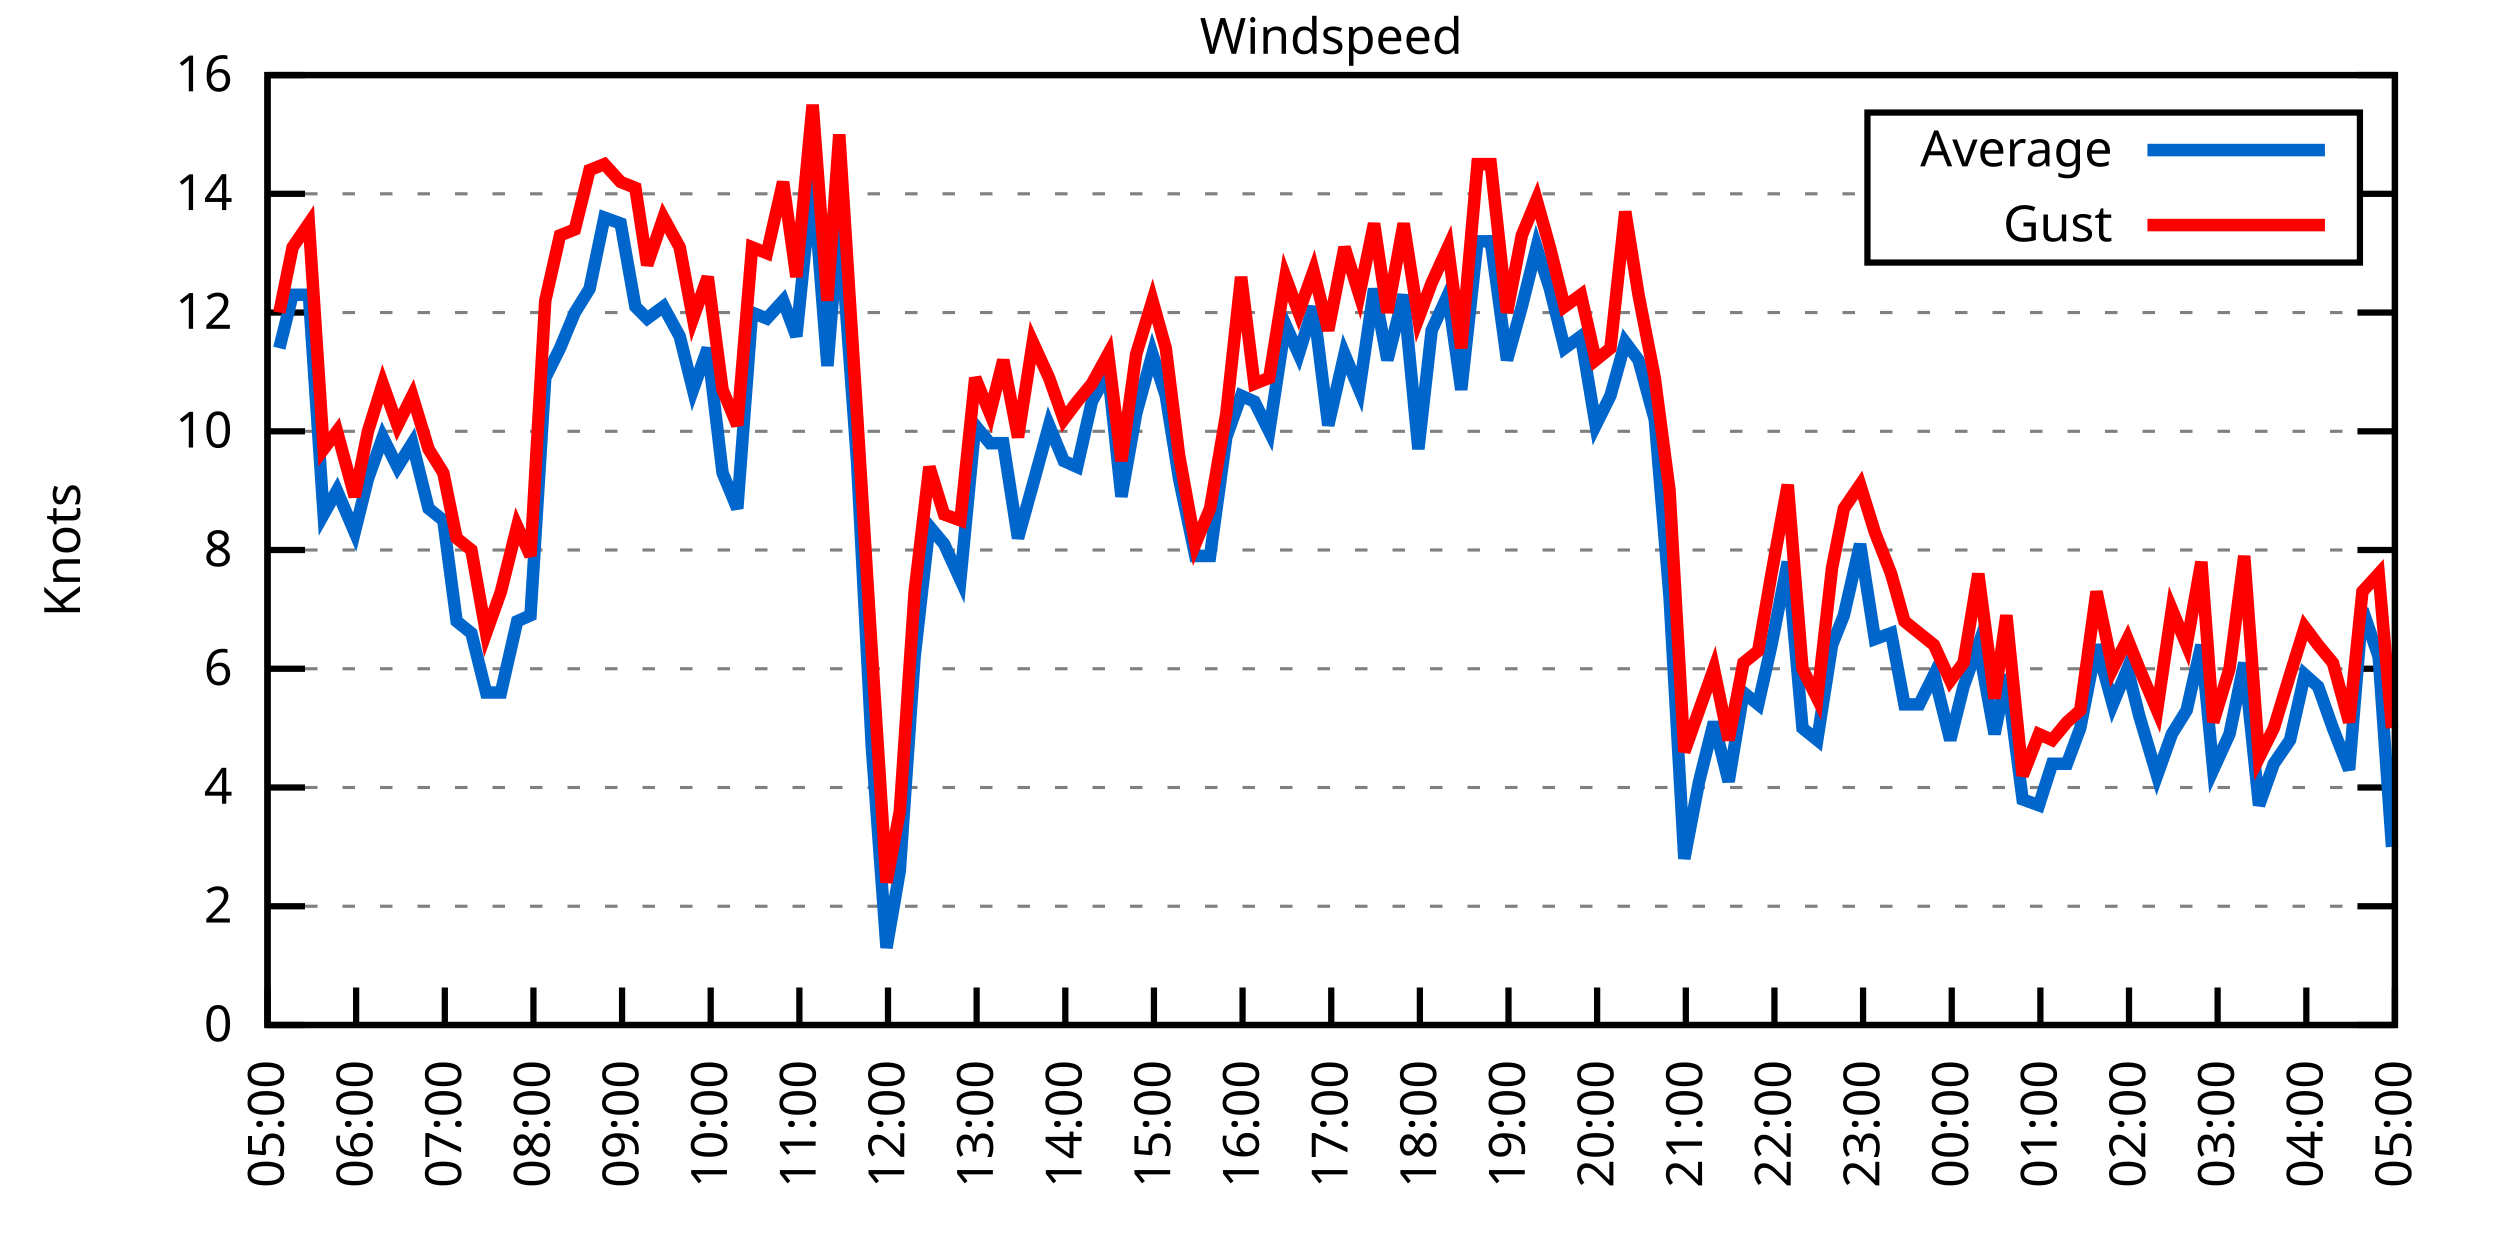
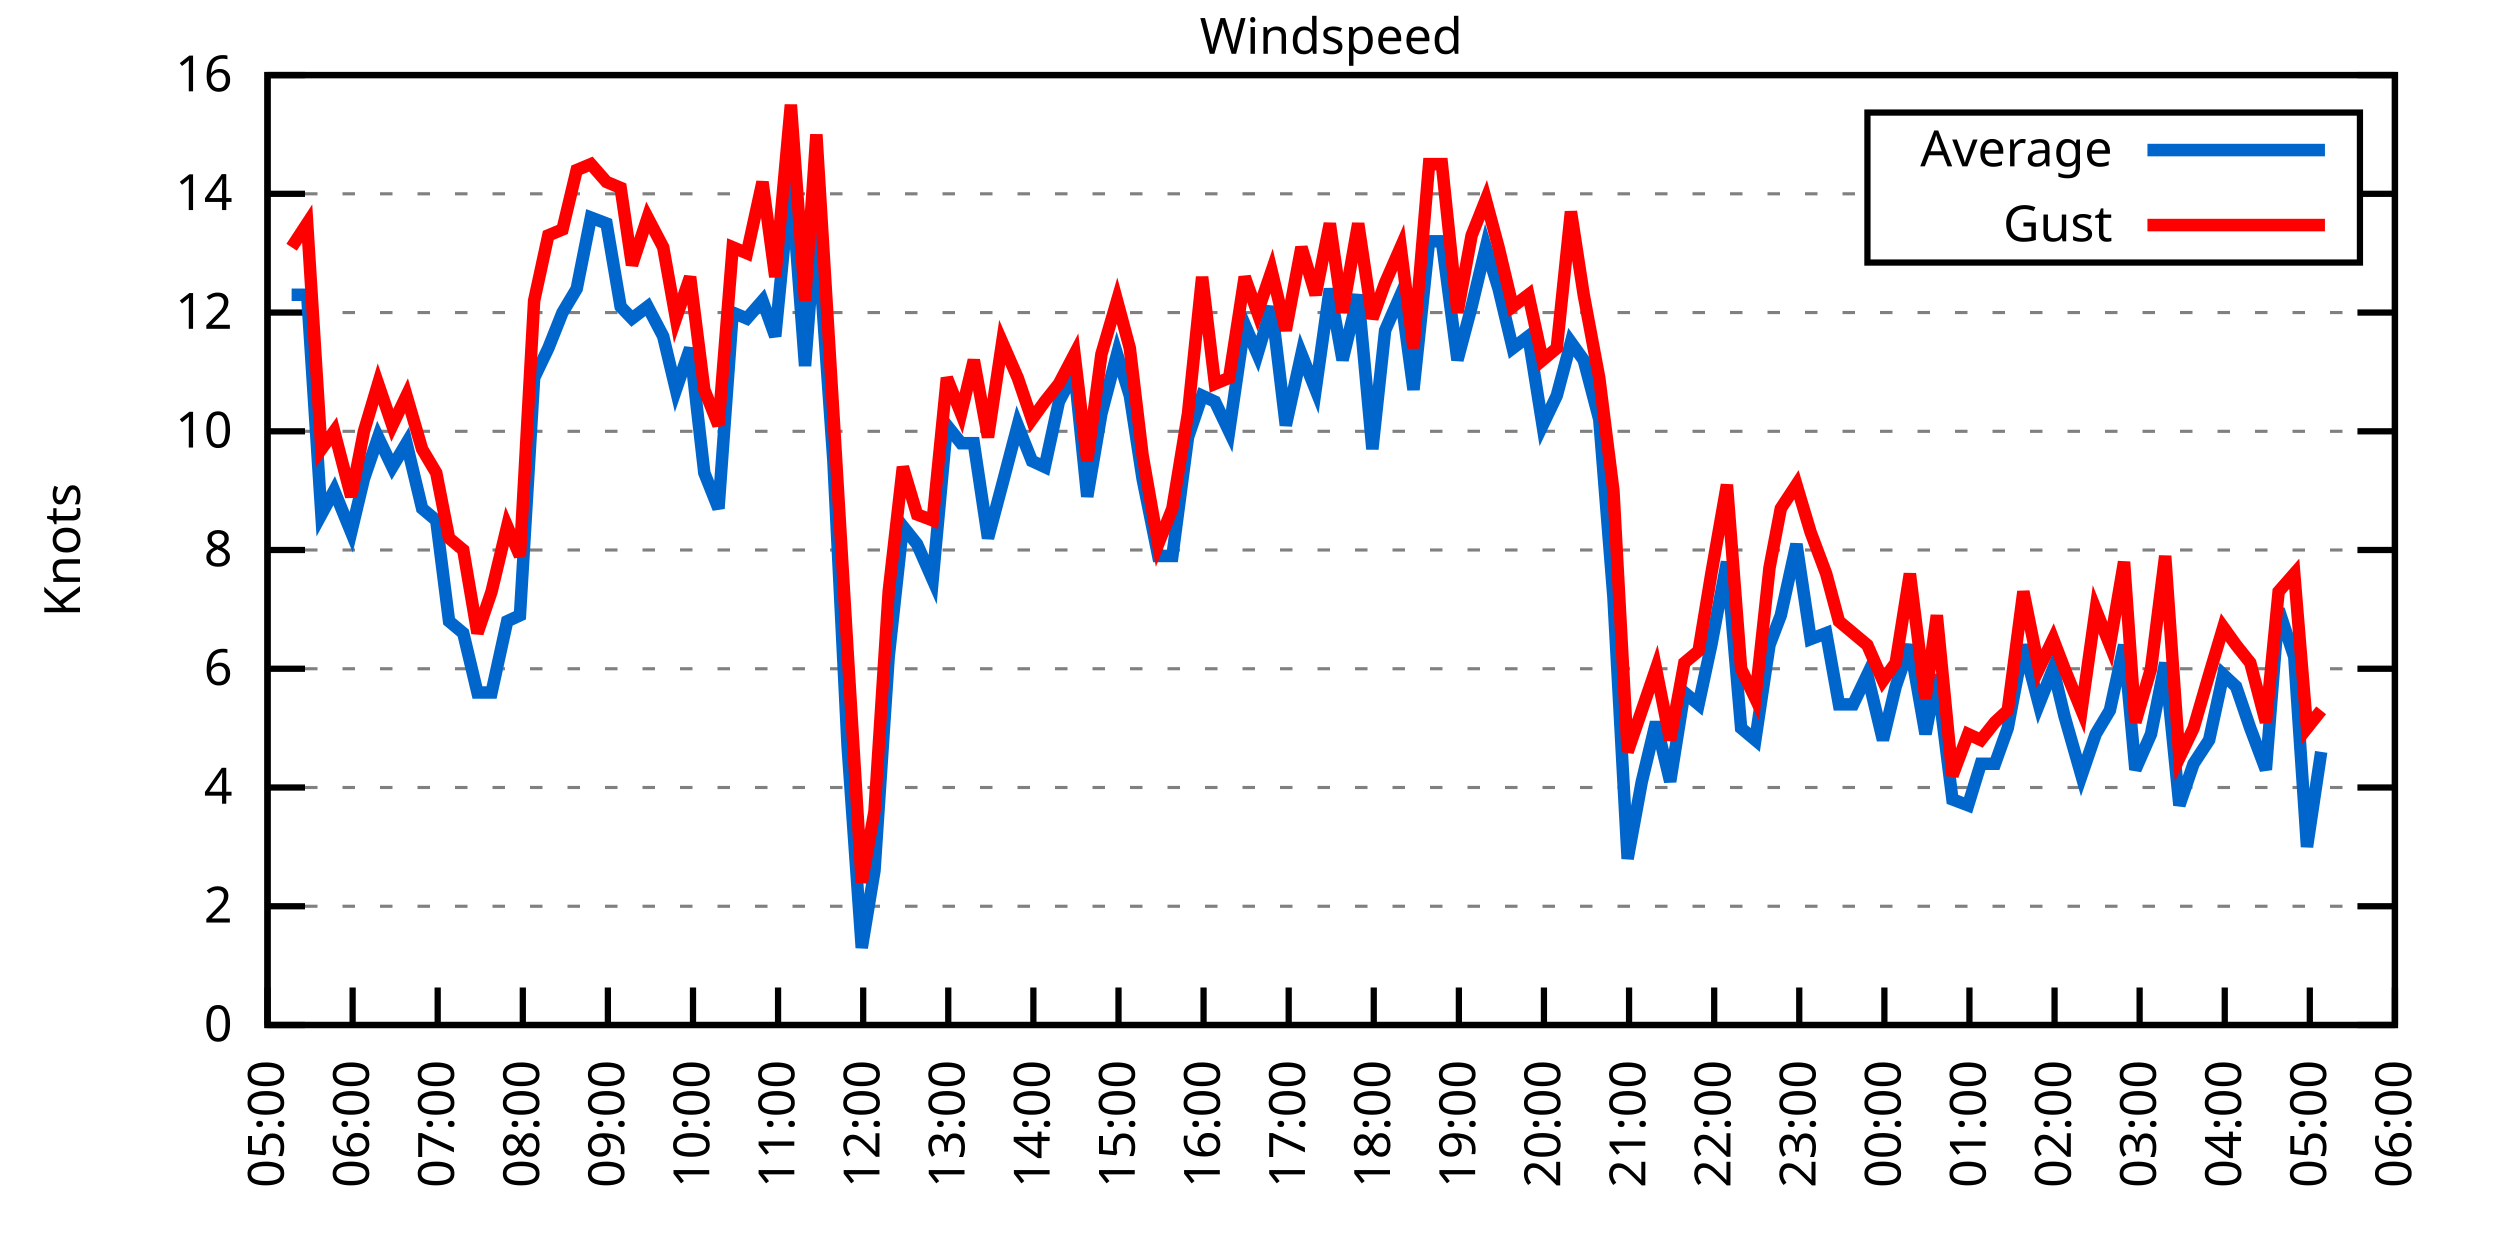
<svg xmlns="http://www.w3.org/2000/svg" xmlns:xlink="http://www.w3.org/1999/xlink" width="400" height="200" viewBox="0 0 400 200">
  <g id="gnuplot_canvas">
    <rect x="0" y="0" width="400" height="200" fill="none" />
    <defs>
      <circle id="gpDot" r="0.5" stroke-width="0.5" stroke="currentColor" />
      <path id="gpPt0" stroke-width="0.333" stroke="currentColor" d="M-1,0 h2 M0,-1 v2" />
      <path id="gpPt1" stroke-width="0.333" stroke="currentColor" d="M-1,-1 L1,1 M1,-1 L-1,1" />
      <path id="gpPt2" stroke-width="0.333" stroke="currentColor" d="M-1,0 L1,0 M0,-1 L0,1 M-1,-1 L1,1 M-1,1 L1,-1" />
      <rect id="gpPt3" stroke-width="0.333" stroke="currentColor" x="-1" y="-1" width="2" height="2" />
      <rect id="gpPt4" stroke-width="0.333" stroke="currentColor" fill="currentColor" x="-1" y="-1" width="2" height="2" />
      <circle id="gpPt5" stroke-width="0.333" stroke="currentColor" cx="0" cy="0" r="1" />
      <use xlink:href="#gpPt5" id="gpPt6" fill="currentColor" stroke="none" />
      <path id="gpPt7" stroke-width="0.333" stroke="currentColor" d="M0,-1.33 L-1.33,0.67 L1.33,0.67 z" />
      <use xlink:href="#gpPt7" id="gpPt8" fill="currentColor" stroke="none" />
      <use xlink:href="#gpPt7" id="gpPt9" stroke="currentColor" transform="rotate(180)" />
      <use xlink:href="#gpPt9" id="gpPt10" fill="currentColor" stroke="none" />
      <use xlink:href="#gpPt3" id="gpPt11" stroke="currentColor" transform="rotate(45)" />
      <use xlink:href="#gpPt11" id="gpPt12" fill="currentColor" stroke="none" />
      <path id="gpPt13" stroke-width="0.333" stroke="currentColor" d="M0,1.330 L1.265,0.411 L0.782,-1.067 L-0.782,-1.076 L-1.265,0.411 z" />
      <use xlink:href="#gpPt13" id="gpPt14" fill="currentColor" stroke="none" />
      <filter id="textbox" filterUnits="objectBoundingBox" x="0" y="0" height="1" width="1">
        <feFlood flood-color="white" flood-opacity="1" result="bgnd" />
        <feComposite in="SourceGraphic" in2="bgnd" operator="atop" />
      </filter>
      <filter id="greybox" filterUnits="objectBoundingBox" x="0" y="0" height="1" width="1">
        <feFlood flood-color="lightgrey" flood-opacity="1" result="grey" />
        <feComposite in="SourceGraphic" in2="grey" operator="atop" />
      </filter>
    </defs>
    <g fill="none" color="white" stroke="currentColor" stroke-width="1.00" stroke-linecap="butt" stroke-linejoin="miter">
</g>
    <g fill="none" color="black" stroke="currentColor" stroke-width="1.00" stroke-linecap="butt" stroke-linejoin="miter">
      <g stroke="none" shape-rendering="crispEdges">
        <polygon fill="rgb(255, 255, 255)" points="42.80,164.00 383.18,164.00 383.18,12.02 42.80,12.02 " />
      </g>
    </g>
    <g fill="none" color="black" stroke="currentColor" stroke-width="1.00" stroke-linecap="butt" stroke-linejoin="miter">
</g>
    <g fill="none" color="black" stroke="black" stroke-width="0.50" stroke-linecap="butt" stroke-linejoin="miter">
</g>
    <g fill="none" color="gray" stroke="currentColor" stroke-width="0.50" stroke-linecap="butt" stroke-linejoin="miter">
      <path stroke="gray" stroke-dasharray="2,4" class="gridline" d="M42.80,164.00 L383.19,164.00  " />
    </g>
    <g fill="none" color="gray" stroke="gray" stroke-width="1.00" stroke-linecap="butt" stroke-linejoin="miter">
</g>
    <g fill="none" color="black" stroke="currentColor" stroke-width="1.00" stroke-linecap="butt" stroke-linejoin="miter">
      <path stroke="black" d="M42.80,164.00 L48.80,164.00 M383.19,164.00 L377.19,164.00  " />
      <g transform="translate(37.20,166.60)" stroke="none" fill="black" font-family="Sans" font-size="8.00" text-anchor="end">
        <text>
          <tspan font-family="Sans"> 0</tspan>
        </text>
      </g>
    </g>
    <g fill="none" color="black" stroke="currentColor" stroke-width="1.00" stroke-linecap="butt" stroke-linejoin="miter">
</g>
    <g fill="none" color="black" stroke="black" stroke-width="0.50" stroke-linecap="butt" stroke-linejoin="miter">
</g>
    <g fill="none" color="gray" stroke="currentColor" stroke-width="0.50" stroke-linecap="butt" stroke-linejoin="miter">
      <path stroke="gray" stroke-dasharray="2,4" class="gridline" d="M42.80,145.00 L383.19,145.00  " />
    </g>
    <g fill="none" color="gray" stroke="gray" stroke-width="1.00" stroke-linecap="butt" stroke-linejoin="miter">
</g>
    <g fill="none" color="black" stroke="currentColor" stroke-width="1.00" stroke-linecap="butt" stroke-linejoin="miter">
      <path stroke="black" d="M42.80,145.00 L48.80,145.00 M383.19,145.00 L377.19,145.00  " />
      <g transform="translate(37.20,147.60)" stroke="none" fill="black" font-family="Sans" font-size="8.00" text-anchor="end">
        <text>
          <tspan font-family="Sans"> 2</tspan>
        </text>
      </g>
    </g>
    <g fill="none" color="black" stroke="currentColor" stroke-width="1.00" stroke-linecap="butt" stroke-linejoin="miter">
</g>
    <g fill="none" color="black" stroke="black" stroke-width="0.50" stroke-linecap="butt" stroke-linejoin="miter">
</g>
    <g fill="none" color="gray" stroke="currentColor" stroke-width="0.50" stroke-linecap="butt" stroke-linejoin="miter">
      <path stroke="gray" stroke-dasharray="2,4" class="gridline" d="M42.80,126.00 L383.19,126.00  " />
    </g>
    <g fill="none" color="gray" stroke="gray" stroke-width="1.00" stroke-linecap="butt" stroke-linejoin="miter">
</g>
    <g fill="none" color="black" stroke="currentColor" stroke-width="1.00" stroke-linecap="butt" stroke-linejoin="miter">
      <path stroke="black" d="M42.80,126.00 L48.80,126.00 M383.19,126.00 L377.19,126.00  " />
      <g transform="translate(37.20,128.60)" stroke="none" fill="black" font-family="Sans" font-size="8.00" text-anchor="end">
        <text>
          <tspan font-family="Sans"> 4</tspan>
        </text>
      </g>
    </g>
    <g fill="none" color="black" stroke="currentColor" stroke-width="1.00" stroke-linecap="butt" stroke-linejoin="miter">
</g>
    <g fill="none" color="black" stroke="black" stroke-width="0.50" stroke-linecap="butt" stroke-linejoin="miter">
</g>
    <g fill="none" color="gray" stroke="currentColor" stroke-width="0.50" stroke-linecap="butt" stroke-linejoin="miter">
      <path stroke="gray" stroke-dasharray="2,4" class="gridline" d="M42.80,107.00 L383.19,107.00  " />
    </g>
    <g fill="none" color="gray" stroke="gray" stroke-width="1.00" stroke-linecap="butt" stroke-linejoin="miter">
</g>
    <g fill="none" color="black" stroke="currentColor" stroke-width="1.00" stroke-linecap="butt" stroke-linejoin="miter">
      <path stroke="black" d="M42.80,107.00 L48.80,107.00 M383.19,107.00 L377.19,107.00  " />
      <g transform="translate(37.20,109.60)" stroke="none" fill="black" font-family="Sans" font-size="8.00" text-anchor="end">
        <text>
          <tspan font-family="Sans"> 6</tspan>
        </text>
      </g>
    </g>
    <g fill="none" color="black" stroke="currentColor" stroke-width="1.00" stroke-linecap="butt" stroke-linejoin="miter">
</g>
    <g fill="none" color="black" stroke="black" stroke-width="0.50" stroke-linecap="butt" stroke-linejoin="miter">
</g>
    <g fill="none" color="gray" stroke="currentColor" stroke-width="0.50" stroke-linecap="butt" stroke-linejoin="miter">
      <path stroke="gray" stroke-dasharray="2,4" class="gridline" d="M42.80,88.00 L383.19,88.00  " />
    </g>
    <g fill="none" color="gray" stroke="gray" stroke-width="1.00" stroke-linecap="butt" stroke-linejoin="miter">
</g>
    <g fill="none" color="black" stroke="currentColor" stroke-width="1.00" stroke-linecap="butt" stroke-linejoin="miter">
      <path stroke="black" d="M42.80,88.00 L48.80,88.00 M383.19,88.00 L377.19,88.00  " />
      <g transform="translate(37.20,90.60)" stroke="none" fill="black" font-family="Sans" font-size="8.00" text-anchor="end">
        <text>
          <tspan font-family="Sans"> 8</tspan>
        </text>
      </g>
    </g>
    <g fill="none" color="black" stroke="currentColor" stroke-width="1.00" stroke-linecap="butt" stroke-linejoin="miter">
</g>
    <g fill="none" color="black" stroke="black" stroke-width="0.50" stroke-linecap="butt" stroke-linejoin="miter">
</g>
    <g fill="none" color="gray" stroke="currentColor" stroke-width="0.50" stroke-linecap="butt" stroke-linejoin="miter">
      <path stroke="gray" stroke-dasharray="2,4" class="gridline" d="M42.80,69.01 L383.19,69.01  " />
    </g>
    <g fill="none" color="gray" stroke="gray" stroke-width="1.00" stroke-linecap="butt" stroke-linejoin="miter">
</g>
    <g fill="none" color="black" stroke="currentColor" stroke-width="1.00" stroke-linecap="butt" stroke-linejoin="miter">
      <path stroke="black" d="M42.80,69.01 L48.80,69.01 M383.19,69.01 L377.19,69.01  " />
      <g transform="translate(37.20,71.61)" stroke="none" fill="black" font-family="Sans" font-size="8.00" text-anchor="end">
        <text>
          <tspan font-family="Sans"> 10</tspan>
        </text>
      </g>
    </g>
    <g fill="none" color="black" stroke="currentColor" stroke-width="1.00" stroke-linecap="butt" stroke-linejoin="miter">
</g>
    <g fill="none" color="black" stroke="black" stroke-width="0.50" stroke-linecap="butt" stroke-linejoin="miter">
</g>
    <g fill="none" color="gray" stroke="currentColor" stroke-width="0.50" stroke-linecap="butt" stroke-linejoin="miter">
      <path stroke="gray" stroke-dasharray="2,4" class="gridline" d="M42.80,50.01 L383.19,50.01  " />
    </g>
    <g fill="none" color="gray" stroke="gray" stroke-width="1.00" stroke-linecap="butt" stroke-linejoin="miter">
</g>
    <g fill="none" color="black" stroke="currentColor" stroke-width="1.00" stroke-linecap="butt" stroke-linejoin="miter">
      <path stroke="black" d="M42.80,50.01 L48.80,50.01 M383.19,50.01 L377.19,50.01  " />
      <g transform="translate(37.20,52.61)" stroke="none" fill="black" font-family="Sans" font-size="8.00" text-anchor="end">
        <text>
          <tspan font-family="Sans"> 12</tspan>
        </text>
      </g>
    </g>
    <g fill="none" color="black" stroke="currentColor" stroke-width="1.00" stroke-linecap="butt" stroke-linejoin="miter">
</g>
    <g fill="none" color="black" stroke="black" stroke-width="0.50" stroke-linecap="butt" stroke-linejoin="miter">
</g>
    <g fill="none" color="gray" stroke="currentColor" stroke-width="0.50" stroke-linecap="butt" stroke-linejoin="miter">
      <path stroke="gray" stroke-dasharray="2,4" class="gridline" d="M42.80,31.01 L298.79,31.01 M377.59,31.01 L383.19,31.01  " />
    </g>
    <g fill="none" color="gray" stroke="gray" stroke-width="1.00" stroke-linecap="butt" stroke-linejoin="miter">
</g>
    <g fill="none" color="black" stroke="currentColor" stroke-width="1.00" stroke-linecap="butt" stroke-linejoin="miter">
      <path stroke="black" d="M42.80,31.01 L48.80,31.01 M383.19,31.01 L377.19,31.01  " />
      <g transform="translate(37.20,33.61)" stroke="none" fill="black" font-family="Sans" font-size="8.00" text-anchor="end">
        <text>
          <tspan font-family="Sans"> 14</tspan>
        </text>
      </g>
    </g>
    <g fill="none" color="black" stroke="currentColor" stroke-width="1.00" stroke-linecap="butt" stroke-linejoin="miter">
</g>
    <g fill="none" color="black" stroke="black" stroke-width="0.50" stroke-linecap="butt" stroke-linejoin="miter">
</g>
    <g fill="none" color="gray" stroke="currentColor" stroke-width="0.50" stroke-linecap="butt" stroke-linejoin="miter">
      <path stroke="gray" stroke-dasharray="2,4" class="gridline" d="M42.80,12.01 L383.19,12.01  " />
    </g>
    <g fill="none" color="gray" stroke="gray" stroke-width="1.00" stroke-linecap="butt" stroke-linejoin="miter">
</g>
    <g fill="none" color="black" stroke="currentColor" stroke-width="1.00" stroke-linecap="butt" stroke-linejoin="miter">
      <path stroke="black" d="M42.80,12.01 L48.80,12.01 M383.19,12.01 L377.19,12.01  " />
      <g transform="translate(37.20,14.61)" stroke="none" fill="black" font-family="Sans" font-size="8.00" text-anchor="end">
        <text>
          <tspan font-family="Sans"> 16</tspan>
        </text>
      </g>
    </g>
    <g fill="none" color="black" stroke="currentColor" stroke-width="1.00" stroke-linecap="butt" stroke-linejoin="miter">
      <path stroke="black" d="M42.80,164.00 L42.80,158.00  " />
      <g transform="translate(45.40,169.60) rotate(270.00)" stroke="none" fill="black" font-family="Sans" font-size="8.00" text-anchor="end">
        <text>
          <tspan font-family="Sans">05:00</tspan>
        </text>
      </g>
    </g>
    <g fill="none" color="black" stroke="currentColor" stroke-width="1.00" stroke-linecap="butt" stroke-linejoin="miter">
-       <path stroke="black" d="M56.98,164.00 L56.98,158.00  " />
-       <g transform="translate(59.58,169.60) rotate(270.00)" stroke="none" fill="black" font-family="Sans" font-size="8.00" text-anchor="end">
+       <path stroke="black" d="M56.42,164.00 L56.42,158.00  " />
+       <g transform="translate(59.02,169.60) rotate(270.00)" stroke="none" fill="black" font-family="Sans" font-size="8.00" text-anchor="end">
        <text>
          <tspan font-family="Sans">06:00</tspan>
        </text>
      </g>
    </g>
    <g fill="none" color="black" stroke="currentColor" stroke-width="1.00" stroke-linecap="butt" stroke-linejoin="miter">
-       <path stroke="black" d="M71.17,164.00 L71.17,158.00  " />
-       <g transform="translate(73.77,169.60) rotate(270.00)" stroke="none" fill="black" font-family="Sans" font-size="8.00" text-anchor="end">
+       <path stroke="black" d="M70.03,164.00 L70.03,158.00  " />
+       <g transform="translate(72.63,169.60) rotate(270.00)" stroke="none" fill="black" font-family="Sans" font-size="8.00" text-anchor="end">
        <text>
          <tspan font-family="Sans">07:00</tspan>
        </text>
      </g>
    </g>
    <g fill="none" color="black" stroke="currentColor" stroke-width="1.00" stroke-linecap="butt" stroke-linejoin="miter">
-       <path stroke="black" d="M85.35,164.00 L85.35,158.00  " />
-       <g transform="translate(87.95,169.60) rotate(270.00)" stroke="none" fill="black" font-family="Sans" font-size="8.00" text-anchor="end">
+       <path stroke="black" d="M83.65,164.00 L83.65,158.00  " />
+       <g transform="translate(86.25,169.60) rotate(270.00)" stroke="none" fill="black" font-family="Sans" font-size="8.00" text-anchor="end">
        <text>
          <tspan font-family="Sans">08:00</tspan>
        </text>
      </g>
    </g>
    <g fill="none" color="black" stroke="currentColor" stroke-width="1.00" stroke-linecap="butt" stroke-linejoin="miter">
-       <path stroke="black" d="M99.53,164.00 L99.53,158.00  " />
-       <g transform="translate(102.13,169.60) rotate(270.00)" stroke="none" fill="black" font-family="Sans" font-size="8.00" text-anchor="end">
+       <path stroke="black" d="M97.26,164.00 L97.26,158.00  " />
+       <g transform="translate(99.86,169.60) rotate(270.00)" stroke="none" fill="black" font-family="Sans" font-size="8.00" text-anchor="end">
        <text>
          <tspan font-family="Sans">09:00</tspan>
        </text>
      </g>
    </g>
    <g fill="none" color="black" stroke="currentColor" stroke-width="1.00" stroke-linecap="butt" stroke-linejoin="miter">
-       <path stroke="black" d="M113.71,164.00 L113.71,158.00  " />
-       <g transform="translate(116.31,169.60) rotate(270.00)" stroke="none" fill="black" font-family="Sans" font-size="8.00" text-anchor="end">
+       <path stroke="black" d="M110.88,164.00 L110.88,158.00  " />
+       <g transform="translate(113.48,169.60) rotate(270.00)" stroke="none" fill="black" font-family="Sans" font-size="8.00" text-anchor="end">
        <text>
          <tspan font-family="Sans">10:00</tspan>
        </text>
      </g>
    </g>
    <g fill="none" color="black" stroke="currentColor" stroke-width="1.00" stroke-linecap="butt" stroke-linejoin="miter">
-       <path stroke="black" d="M127.90,164.00 L127.90,158.00  " />
-       <g transform="translate(130.50,169.60) rotate(270.00)" stroke="none" fill="black" font-family="Sans" font-size="8.00" text-anchor="end">
+       <path stroke="black" d="M124.49,164.00 L124.49,158.00  " />
+       <g transform="translate(127.09,169.60) rotate(270.00)" stroke="none" fill="black" font-family="Sans" font-size="8.00" text-anchor="end">
        <text>
          <tspan font-family="Sans">11:00</tspan>
        </text>
      </g>
    </g>
    <g fill="none" color="black" stroke="currentColor" stroke-width="1.00" stroke-linecap="butt" stroke-linejoin="miter">
-       <path stroke="black" d="M142.08,164.00 L142.08,158.00  " />
-       <g transform="translate(144.68,169.60) rotate(270.00)" stroke="none" fill="black" font-family="Sans" font-size="8.00" text-anchor="end">
+       <path stroke="black" d="M138.11,164.00 L138.11,158.00  " />
+       <g transform="translate(140.71,169.60) rotate(270.00)" stroke="none" fill="black" font-family="Sans" font-size="8.00" text-anchor="end">
        <text>
          <tspan font-family="Sans">12:00</tspan>
        </text>
      </g>
    </g>
    <g fill="none" color="black" stroke="currentColor" stroke-width="1.00" stroke-linecap="butt" stroke-linejoin="miter">
-       <path stroke="black" d="M156.26,164.00 L156.26,158.00  " />
-       <g transform="translate(158.86,169.60) rotate(270.00)" stroke="none" fill="black" font-family="Sans" font-size="8.00" text-anchor="end">
+       <path stroke="black" d="M151.72,164.00 L151.72,158.00  " />
+       <g transform="translate(154.32,169.60) rotate(270.00)" stroke="none" fill="black" font-family="Sans" font-size="8.00" text-anchor="end">
        <text>
          <tspan font-family="Sans">13:00</tspan>
        </text>
      </g>
    </g>
    <g fill="none" color="black" stroke="currentColor" stroke-width="1.00" stroke-linecap="butt" stroke-linejoin="miter">
-       <path stroke="black" d="M170.45,164.00 L170.45,158.00  " />
-       <g transform="translate(173.05,169.60) rotate(270.00)" stroke="none" fill="black" font-family="Sans" font-size="8.00" text-anchor="end">
+       <path stroke="black" d="M165.34,164.00 L165.34,158.00  " />
+       <g transform="translate(167.94,169.60) rotate(270.00)" stroke="none" fill="black" font-family="Sans" font-size="8.00" text-anchor="end">
        <text>
          <tspan font-family="Sans">14:00</tspan>
        </text>
      </g>
    </g>
    <g fill="none" color="black" stroke="currentColor" stroke-width="1.00" stroke-linecap="butt" stroke-linejoin="miter">
-       <path stroke="black" d="M184.63,164.00 L184.63,158.00  " />
-       <g transform="translate(187.23,169.60) rotate(270.00)" stroke="none" fill="black" font-family="Sans" font-size="8.00" text-anchor="end">
+       <path stroke="black" d="M178.96,164.00 L178.96,158.00  " />
+       <g transform="translate(181.56,169.60) rotate(270.00)" stroke="none" fill="black" font-family="Sans" font-size="8.00" text-anchor="end">
        <text>
          <tspan font-family="Sans">15:00</tspan>
        </text>
      </g>
    </g>
    <g fill="none" color="black" stroke="currentColor" stroke-width="1.00" stroke-linecap="butt" stroke-linejoin="miter">
-       <path stroke="black" d="M198.81,164.00 L198.81,158.00  " />
-       <g transform="translate(201.41,169.60) rotate(270.00)" stroke="none" fill="black" font-family="Sans" font-size="8.00" text-anchor="end">
+       <path stroke="black" d="M192.57,164.00 L192.57,158.00  " />
+       <g transform="translate(195.17,169.60) rotate(270.00)" stroke="none" fill="black" font-family="Sans" font-size="8.00" text-anchor="end">
        <text>
          <tspan font-family="Sans">16:00</tspan>
        </text>
      </g>
    </g>
    <g fill="none" color="black" stroke="currentColor" stroke-width="1.00" stroke-linecap="butt" stroke-linejoin="miter">
-       <path stroke="black" d="M213.00,164.00 L213.00,158.00  " />
-       <g transform="translate(215.60,169.60) rotate(270.00)" stroke="none" fill="black" font-family="Sans" font-size="8.00" text-anchor="end">
+       <path stroke="black" d="M206.19,164.00 L206.19,158.00  " />
+       <g transform="translate(208.79,169.60) rotate(270.00)" stroke="none" fill="black" font-family="Sans" font-size="8.00" text-anchor="end">
        <text>
          <tspan font-family="Sans">17:00</tspan>
        </text>
      </g>
    </g>
    <g fill="none" color="black" stroke="currentColor" stroke-width="1.00" stroke-linecap="butt" stroke-linejoin="miter">
-       <path stroke="black" d="M227.18,164.00 L227.18,158.00  " />
-       <g transform="translate(229.78,169.60) rotate(270.00)" stroke="none" fill="black" font-family="Sans" font-size="8.00" text-anchor="end">
+       <path stroke="black" d="M219.80,164.00 L219.80,158.00  " />
+       <g transform="translate(222.40,169.60) rotate(270.00)" stroke="none" fill="black" font-family="Sans" font-size="8.00" text-anchor="end">
        <text>
          <tspan font-family="Sans">18:00</tspan>
        </text>
      </g>
    </g>
    <g fill="none" color="black" stroke="currentColor" stroke-width="1.00" stroke-linecap="butt" stroke-linejoin="miter">
-       <path stroke="black" d="M241.36,164.00 L241.36,158.00  " />
-       <g transform="translate(243.96,169.60) rotate(270.00)" stroke="none" fill="black" font-family="Sans" font-size="8.00" text-anchor="end">
+       <path stroke="black" d="M233.42,164.00 L233.42,158.00  " />
+       <g transform="translate(236.02,169.60) rotate(270.00)" stroke="none" fill="black" font-family="Sans" font-size="8.00" text-anchor="end">
        <text>
          <tspan font-family="Sans">19:00</tspan>
        </text>
      </g>
    </g>
    <g fill="none" color="black" stroke="currentColor" stroke-width="1.00" stroke-linecap="butt" stroke-linejoin="miter">
-       <path stroke="black" d="M255.54,164.00 L255.54,158.00  " />
-       <g transform="translate(258.14,169.60) rotate(270.00)" stroke="none" fill="black" font-family="Sans" font-size="8.00" text-anchor="end">
+       <path stroke="black" d="M247.03,164.00 L247.03,158.00  " />
+       <g transform="translate(249.63,169.60) rotate(270.00)" stroke="none" fill="black" font-family="Sans" font-size="8.00" text-anchor="end">
        <text>
          <tspan font-family="Sans">20:00</tspan>
        </text>
      </g>
    </g>
    <g fill="none" color="black" stroke="currentColor" stroke-width="1.00" stroke-linecap="butt" stroke-linejoin="miter">
-       <path stroke="black" d="M269.73,164.00 L269.73,158.00  " />
-       <g transform="translate(272.33,169.60) rotate(270.00)" stroke="none" fill="black" font-family="Sans" font-size="8.00" text-anchor="end">
+       <path stroke="black" d="M260.65,164.00 L260.65,158.00  " />
+       <g transform="translate(263.25,169.60) rotate(270.00)" stroke="none" fill="black" font-family="Sans" font-size="8.00" text-anchor="end">
        <text>
          <tspan font-family="Sans">21:00</tspan>
        </text>
      </g>
    </g>
    <g fill="none" color="black" stroke="currentColor" stroke-width="1.00" stroke-linecap="butt" stroke-linejoin="miter">
-       <path stroke="black" d="M283.91,164.00 L283.91,158.00  " />
-       <g transform="translate(286.51,169.60) rotate(270.00)" stroke="none" fill="black" font-family="Sans" font-size="8.00" text-anchor="end">
+       <path stroke="black" d="M274.27,164.00 L274.27,158.00  " />
+       <g transform="translate(276.87,169.60) rotate(270.00)" stroke="none" fill="black" font-family="Sans" font-size="8.00" text-anchor="end">
        <text>
          <tspan font-family="Sans">22:00</tspan>
        </text>
      </g>
    </g>
    <g fill="none" color="black" stroke="currentColor" stroke-width="1.00" stroke-linecap="butt" stroke-linejoin="miter">
-       <path stroke="black" d="M298.09,164.00 L298.09,158.00  " />
-       <g transform="translate(300.69,169.60) rotate(270.00)" stroke="none" fill="black" font-family="Sans" font-size="8.00" text-anchor="end">
+       <path stroke="black" d="M287.88,164.00 L287.88,158.00  " />
+       <g transform="translate(290.48,169.60) rotate(270.00)" stroke="none" fill="black" font-family="Sans" font-size="8.00" text-anchor="end">
        <text>
          <tspan font-family="Sans">23:00</tspan>
        </text>
      </g>
    </g>
    <g fill="none" color="black" stroke="currentColor" stroke-width="1.00" stroke-linecap="butt" stroke-linejoin="miter">
-       <path stroke="black" d="M312.28,164.00 L312.28,158.00  " />
-       <g transform="translate(314.88,169.60) rotate(270.00)" stroke="none" fill="black" font-family="Sans" font-size="8.00" text-anchor="end">
+       <path stroke="black" d="M301.50,164.00 L301.50,158.00  " />
+       <g transform="translate(304.10,169.60) rotate(270.00)" stroke="none" fill="black" font-family="Sans" font-size="8.00" text-anchor="end">
        <text>
          <tspan font-family="Sans">00:00</tspan>
        </text>
      </g>
    </g>
    <g fill="none" color="black" stroke="currentColor" stroke-width="1.00" stroke-linecap="butt" stroke-linejoin="miter">
-       <path stroke="black" d="M326.46,164.00 L326.46,158.00  " />
-       <g transform="translate(329.06,169.60) rotate(270.00)" stroke="none" fill="black" font-family="Sans" font-size="8.00" text-anchor="end">
+       <path stroke="black" d="M315.11,164.00 L315.11,158.00  " />
+       <g transform="translate(317.71,169.60) rotate(270.00)" stroke="none" fill="black" font-family="Sans" font-size="8.00" text-anchor="end">
        <text>
          <tspan font-family="Sans">01:00</tspan>
        </text>
      </g>
    </g>
    <g fill="none" color="black" stroke="currentColor" stroke-width="1.00" stroke-linecap="butt" stroke-linejoin="miter">
-       <path stroke="black" d="M340.64,164.00 L340.64,158.00  " />
-       <g transform="translate(343.24,169.60) rotate(270.00)" stroke="none" fill="black" font-family="Sans" font-size="8.00" text-anchor="end">
+       <path stroke="black" d="M328.73,164.00 L328.73,158.00  " />
+       <g transform="translate(331.33,169.60) rotate(270.00)" stroke="none" fill="black" font-family="Sans" font-size="8.00" text-anchor="end">
        <text>
          <tspan font-family="Sans">02:00</tspan>
        </text>
      </g>
    </g>
    <g fill="none" color="black" stroke="currentColor" stroke-width="1.00" stroke-linecap="butt" stroke-linejoin="miter">
-       <path stroke="black" d="M354.82,164.00 L354.82,158.00  " />
-       <g transform="translate(357.42,169.60) rotate(270.00)" stroke="none" fill="black" font-family="Sans" font-size="8.00" text-anchor="end">
+       <path stroke="black" d="M342.34,164.00 L342.34,158.00  " />
+       <g transform="translate(344.94,169.60) rotate(270.00)" stroke="none" fill="black" font-family="Sans" font-size="8.00" text-anchor="end">
        <text>
          <tspan font-family="Sans">03:00</tspan>
        </text>
      </g>
    </g>
    <g fill="none" color="black" stroke="currentColor" stroke-width="1.00" stroke-linecap="butt" stroke-linejoin="miter">
-       <path stroke="black" d="M369.01,164.00 L369.01,158.00  " />
-       <g transform="translate(371.61,169.60) rotate(270.00)" stroke="none" fill="black" font-family="Sans" font-size="8.00" text-anchor="end">
+       <path stroke="black" d="M355.96,164.00 L355.96,158.00  " />
+       <g transform="translate(358.56,169.60) rotate(270.00)" stroke="none" fill="black" font-family="Sans" font-size="8.00" text-anchor="end">
        <text>
          <tspan font-family="Sans">04:00</tspan>
+         </text>
+       </g>
+     </g>
+     <g fill="none" color="black" stroke="currentColor" stroke-width="1.00" stroke-linecap="butt" stroke-linejoin="miter">
+       <path stroke="black" d="M369.57,164.00 L369.57,158.00  " />
+       <g transform="translate(372.17,169.60) rotate(270.00)" stroke="none" fill="black" font-family="Sans" font-size="8.00" text-anchor="end">
+         <text>
+           <tspan font-family="Sans">05:00</tspan>
        </text>
      </g>
    </g>
    <g fill="none" color="black" stroke="currentColor" stroke-width="1.00" stroke-linecap="butt" stroke-linejoin="miter">
      <path stroke="black" d="M383.19,164.00 L383.19,158.00  " />
      <g transform="translate(385.79,169.60) rotate(270.00)" stroke="none" fill="black" font-family="Sans" font-size="8.00" text-anchor="end">
        <text>
-           <tspan font-family="Sans">05:00</tspan>
+           <tspan font-family="Sans">06:00</tspan>
        </text>
      </g>
    </g>
    <g fill="none" color="black" stroke="currentColor" stroke-width="1.00" stroke-linecap="butt" stroke-linejoin="miter">
</g>
    <g fill="none" color="black" stroke="currentColor" stroke-width="1.00" stroke-linecap="butt" stroke-linejoin="miter">
      <path stroke="black" d="M42.80,12.01 L42.80,164.00 L383.19,164.00 L383.19,12.01 L42.80,12.01 Z  " />
    </g>
    <g fill="none" color="black" stroke="currentColor" stroke-width="1.00" stroke-linecap="butt" stroke-linejoin="miter">
</g>
    <g fill="none" color="black" stroke="currentColor" stroke-width="1.00" stroke-linecap="butt" stroke-linejoin="miter">
      <path stroke="black" d="M298.79,42.01 L298.79,18.01 L377.59,18.01 L377.59,42.01 L298.79,42.01 Z  " />
    </g>
    <g id="Windspeed_plot_1">
      <g fill="none" color="white" stroke="black" stroke-width="2.00" stroke-linecap="butt" stroke-linejoin="miter">
</g>
      <g fill="none" color="black" stroke="currentColor" stroke-width="2.00" stroke-linecap="butt" stroke-linejoin="miter">
        <g transform="translate(337.99,26.61)" stroke="none" fill="black" font-family="Sans" font-size="8.00" text-anchor="end">
          <text>
            <tspan font-family="Sans">Average</tspan>
          </text>
        </g>
      </g>
      <g fill="none" color="black" stroke="currentColor" stroke-width="2.00" stroke-linecap="butt" stroke-linejoin="miter">
-         <path stroke="rgb(  0, 102, 204)" d="M343.59,24.01 L371.99,24.01 M44.69,55.71 L46.82,47.16 L49.42,47.16 L51.78,82.31 L53.91,78.51 L56.75,85.16   L58.87,76.61 L61.24,69.96 L63.60,74.71 L65.97,70.91 L68.57,81.36 L70.93,83.26 L73.06,99.40 L75.42,101.30   L77.78,110.80 L80.15,110.80 L82.75,99.40 L84.88,98.45 L87.24,60.46 L89.60,55.71 L91.97,50.01 L94.33,46.21   L96.70,34.81 L99.30,35.76 L101.66,49.06 L103.55,50.96 L106.15,49.06 L108.75,53.81 L110.88,62.36 L113.24,55.71   L115.61,75.66 L117.97,81.36 L120.33,50.01 L122.70,50.96 L125.30,48.11 L127.42,53.81 L130.02,28.16 L132.39,58.56   L134.28,34.81 L137.12,73.76 L139.48,119.35 L141.84,151.65 L143.97,139.30 L146.34,105.10 L148.70,84.21 L151.06,87.06   L153.66,92.75 L156.03,68.06 L158.39,70.91 L160.52,70.91 L162.88,86.11 L165.25,77.56 L167.85,68.06 L170.21,73.76   L172.34,74.71 L174.70,64.26 L177.30,59.51 L179.43,79.46 L181.79,66.16 L184.39,56.66 L186.52,63.31 L188.65,76.61   L191.25,88.95 L193.61,88.95 L196.21,69.96 L198.58,63.31 L200.70,64.26 L203.07,69.01 L205.67,51.91 L207.79,56.66   L210.16,49.06 L212.52,68.06 L215.12,56.66 L217.49,62.36 L219.85,46.21 L221.98,57.61 L224.58,47.16 L226.94,71.86   L229.07,52.86 L231.67,47.16 L233.80,62.36 L236.40,38.61 L238.52,38.61 L241.12,57.61 L243.49,49.06 L245.85,39.56   L247.98,46.21 L250.34,55.71 L252.94,53.81 L255.31,68.06 L257.67,63.31 L260.04,54.76 L262.16,57.61 L264.76,67.11   L267.13,95.60 L269.49,137.40 L271.85,125.05 L274.22,115.55 L276.58,125.05 L278.95,110.80 L281.31,112.70 L283.44,103.20   L286.04,89.90 L288.40,116.50 L290.76,118.40 L293.13,103.20 L295.02,98.45 L297.62,87.06 L299.98,102.25 L302.58,101.30   L304.71,112.70 L307.08,112.70 L309.44,107.95 L312.04,118.40 L314.17,109.85 L316.53,103.20 L319.13,117.45 L321.02,107.95   L323.62,127.90 L326.22,128.85 L328.35,122.20 L330.71,122.20 L332.84,116.50 L335.44,103.20 L338.04,112.70 L340.40,107.00   L342.30,114.60 L345.13,124.10 L347.50,117.45 L349.86,113.65 L352.22,103.20 L354.12,123.15 L356.72,117.45 L359.08,106.05   L361.44,128.85 L363.81,122.20 L366.41,118.40 L368.77,107.95 L370.90,109.85 L373.26,116.50 L375.86,123.15 L377.99,97.50   L380.59,105.10 L382.72,135.50  " />
+         <path stroke="rgb(  0, 102, 204)" d="M343.59,24.01 L371.99,24.01 M46.66,47.16 L49.15,47.16 L51.42,82.31 L53.47,78.51 L56.19,85.16 L58.23,76.61   L60.50,69.96 L62.77,74.71 L65.04,70.91 L67.54,81.36 L69.80,83.26 L71.85,99.40 L74.12,101.30 L76.39,110.80   L78.65,110.80 L81.15,99.40 L83.19,98.45 L85.46,60.46 L87.73,55.71 L90.00,50.01 L92.27,46.21 L94.54,34.81   L97.04,35.76 L99.30,49.06 L101.12,50.96 L103.62,49.06 L106.11,53.81 L108.15,62.36 L110.42,55.71 L112.69,75.66   L114.96,81.36 L117.23,50.01 L119.50,50.96 L122.00,48.11 L124.04,53.81 L126.54,28.16 L128.81,58.56 L130.62,34.81   L133.34,73.76 L135.61,119.35 L137.88,151.65 L139.92,139.30 L142.19,105.10 L144.46,84.21 L146.73,87.06 L149.23,92.75   L151.50,68.06 L153.77,70.91 L155.81,70.91 L158.08,86.11 L160.35,77.56 L162.84,68.06 L165.11,73.76 L167.16,74.71   L169.43,64.26 L171.92,59.51 L173.96,79.46 L176.23,66.16 L178.73,56.66 L180.77,63.31 L182.81,76.61 L185.31,88.95   L187.58,88.95 L190.08,69.96 L192.34,63.31 L194.39,64.26 L196.66,69.01 L199.15,51.91 L201.19,56.66 L203.46,49.06   L205.73,68.06 L208.23,56.66 L210.50,62.36 L212.77,46.21 L214.81,57.61 L217.31,47.16 L219.58,71.86 L221.62,52.86   L224.11,47.16 L226.16,62.36 L228.65,38.61 L230.70,38.61 L233.19,57.61 L235.46,49.06 L237.73,39.56 L239.77,46.21   L242.04,55.71 L244.54,53.81 L246.81,68.06 L249.08,63.31 L251.35,54.76 L253.39,57.61 L255.88,67.11 L258.15,95.60   L260.42,137.40 L262.69,125.05 L264.96,115.55 L267.23,125.05 L269.50,110.80 L271.77,112.70 L273.81,103.20 L276.31,89.90   L278.58,116.50 L280.85,118.40 L283.12,103.20 L284.93,98.45 L287.43,87.06 L289.70,102.25 L292.19,101.30 L294.23,112.70   L296.50,112.70 L298.77,107.95 L301.27,118.40 L303.31,109.85 L305.58,103.20 L308.08,117.45 L309.89,107.95 L312.39,127.90   L314.89,128.85 L316.93,122.20 L319.20,122.20 L321.24,116.50 L323.74,103.20 L326.23,112.70 L328.50,107.00 L330.32,114.60   L333.04,124.10 L335.31,117.45 L337.58,113.65 L339.85,103.20 L341.66,123.15 L344.16,117.45 L346.43,106.05 L348.70,128.85   L350.97,122.20 L353.46,118.40 L355.73,107.95 L357.77,109.85 L360.04,116.50 L362.54,123.15 L364.58,97.50 L367.08,105.10   L369.12,135.50 L371.39,120.30  " />
      </g>
    </g>
    <g id="Windspeed_plot_2">
      <g fill="none" color="black" stroke="currentColor" stroke-width="2.00" stroke-linecap="butt" stroke-linejoin="miter">
        <g transform="translate(337.99,38.61)" stroke="none" fill="black" font-family="Sans" font-size="8.00" text-anchor="end">
          <text>
            <tspan font-family="Sans">Gust</tspan>
          </text>
        </g>
      </g>
      <g fill="none" color="black" stroke="currentColor" stroke-width="2.00" stroke-linecap="butt" stroke-linejoin="miter">
-         <path stroke="rgb(255,   0,   0)" d="M343.59,36.01 L371.99,36.01 M44.69,50.01 L46.82,39.56 L49.42,35.76 L51.78,71.86 L53.91,69.01 L56.75,79.46   L58.87,69.01 L61.24,61.41 L63.60,68.06 L65.97,63.31 L68.57,71.86 L70.93,75.66 L73.06,86.11 L75.42,88.00   L77.78,101.30 L80.15,94.65 L82.75,84.21 L84.88,88.95 L87.24,48.11 L89.60,37.66 L91.97,36.71 L94.33,27.21   L96.70,26.26 L99.30,29.11 L101.66,30.06 L103.55,42.41 L106.15,34.81 L108.75,39.56 L110.88,50.96 L113.24,44.31   L115.61,62.36 L117.97,68.06 L120.33,39.56 L122.70,40.51 L125.30,29.11 L127.42,44.31 L130.02,16.76 L132.39,48.11   L134.28,21.51 L137.12,66.16 L139.48,104.15 L141.84,141.20 L143.97,129.80 L146.34,94.65 L148.70,74.71 L151.06,82.31   L153.66,83.26 L156.03,60.46 L158.39,66.16 L160.52,57.61 L162.88,69.96 L165.25,54.76 L167.85,60.46 L170.21,67.11   L172.34,64.26 L174.70,61.41 L177.30,56.66 L179.43,73.76 L181.79,56.66 L184.39,48.11 L186.52,55.71 L188.65,72.81   L191.25,87.06 L193.61,81.36 L196.21,66.16 L198.58,44.31 L200.70,61.41 L203.07,60.46 L205.67,44.31 L207.79,50.01   L210.16,43.36 L212.52,52.86 L215.12,39.56 L217.49,47.16 L219.85,35.76 L221.98,50.01 L224.58,35.76 L226.94,50.96   L229.07,45.26 L231.67,39.56 L233.80,55.71 L236.40,26.26 L238.52,26.26 L241.12,50.01 L243.49,37.66 L245.85,31.96   L247.98,39.56 L250.34,49.06 L252.94,47.16 L255.31,57.61 L257.67,55.71 L260.04,33.86 L262.16,47.16 L264.76,60.46   L267.13,78.51 L269.49,120.30 L271.85,113.65 L274.22,107.00 L276.58,118.40 L278.95,106.05 L281.31,104.15 L283.44,91.80   L286.04,77.56 L288.40,107.00 L290.76,111.75 L293.13,90.85 L295.02,81.36 L297.62,77.56 L299.98,85.16 L302.58,91.80   L304.71,99.40 L307.08,101.30 L309.44,103.20 L312.04,108.90 L314.17,106.05 L316.53,91.80 L319.13,111.75 L321.02,98.45   L323.62,124.10 L326.22,117.45 L328.35,118.40 L330.71,115.55 L332.84,113.65 L335.44,94.65 L338.04,107.00 L340.40,102.25   L342.30,107.00 L345.13,113.65 L347.50,97.50 L349.86,103.20 L352.22,89.90 L354.12,115.55 L356.72,107.00 L359.08,88.95   L361.44,121.25 L363.81,116.50 L366.41,107.95 L368.77,100.35 L370.90,103.20 L373.26,106.05 L375.86,115.55 L377.99,94.65   L380.59,91.80 L382.72,116.50  " />
+         <path stroke="rgb(255,   0,   0)" d="M343.59,36.01 L371.99,36.01 M46.66,39.56 L49.15,35.76 L51.42,71.86 L53.47,69.01 L56.19,79.46 L58.23,69.01   L60.50,61.41 L62.77,68.06 L65.04,63.31 L67.54,71.86 L69.80,75.66 L71.85,86.11 L74.12,88.00 L76.39,101.30   L78.65,94.65 L81.15,84.21 L83.19,88.95 L85.46,48.11 L87.73,37.66 L90.00,36.71 L92.27,27.21 L94.54,26.26   L97.04,29.11 L99.30,30.06 L101.12,42.41 L103.62,34.81 L106.11,39.56 L108.15,50.96 L110.42,44.31 L112.69,62.36   L114.96,68.06 L117.23,39.56 L119.50,40.51 L122.00,29.11 L124.04,44.31 L126.54,16.76 L128.81,48.11 L130.62,21.51   L133.34,66.16 L135.61,104.15 L137.88,141.20 L139.92,129.80 L142.19,94.65 L144.46,74.71 L146.73,82.31 L149.23,83.26   L151.50,60.46 L153.77,66.16 L155.81,57.61 L158.08,69.96 L160.35,54.76 L162.84,60.46 L165.11,67.11 L167.16,64.26   L169.43,61.41 L171.92,56.66 L173.96,73.76 L176.23,56.66 L178.73,48.11 L180.77,55.71 L182.81,72.81 L185.31,87.06   L187.58,81.36 L190.08,66.16 L192.34,44.31 L194.39,61.41 L196.66,60.46 L199.15,44.31 L201.19,50.01 L203.46,43.36   L205.73,52.86 L208.23,39.56 L210.50,47.16 L212.77,35.76 L214.81,50.01 L217.31,35.76 L219.58,50.96 L221.62,45.26   L224.11,39.56 L226.16,55.71 L228.65,26.26 L230.70,26.26 L233.19,50.01 L235.46,37.66 L237.73,31.96 L239.77,39.56   L242.04,49.06 L244.54,47.16 L246.81,57.61 L249.08,55.71 L251.35,33.86 L253.39,47.16 L255.88,60.46 L258.15,78.51   L260.42,120.30 L262.69,113.65 L264.96,107.00 L267.23,118.40 L269.50,106.05 L271.77,104.15 L273.81,91.80 L276.31,77.56   L278.58,107.00 L280.85,111.75 L283.12,90.85 L284.93,81.36 L287.43,77.56 L289.70,85.16 L292.19,91.80 L294.23,99.40   L296.50,101.30 L298.77,103.20 L301.27,108.90 L303.31,106.05 L305.58,91.80 L308.08,111.75 L309.89,98.45 L312.39,124.10   L314.89,117.45 L316.93,118.40 L319.20,115.55 L321.24,113.65 L323.74,94.65 L326.23,107.00 L328.50,102.25 L330.32,107.00   L333.04,113.65 L335.31,97.50 L337.58,103.20 L339.85,89.90 L341.66,115.55 L344.16,107.00 L346.43,88.95 L348.70,121.25   L350.97,116.50 L353.46,107.95 L355.73,100.35 L357.77,103.20 L360.04,106.05 L362.54,115.55 L364.58,94.65 L367.08,91.80   L369.12,116.50 L371.39,113.65  " />
      </g>
    </g>
    <g fill="none" color="black" stroke="currentColor" stroke-width="2.00" stroke-linecap="butt" stroke-linejoin="miter">
</g>
    <g fill="none" color="black" stroke="black" stroke-width="1.00" stroke-linecap="butt" stroke-linejoin="miter">
</g>
    <g fill="none" color="black" stroke="currentColor" stroke-width="1.00" stroke-linecap="butt" stroke-linejoin="miter">
      <path stroke="black" d="M42.80,12.01 L42.80,164.00 L383.19,164.00 L383.19,12.01 L42.80,12.01 Z  " />
      <g transform="translate(12.80,88.01) rotate(270.00)" stroke="none" fill="black" font-family="Sans" font-size="8.00" text-anchor="middle">
        <text>
          <tspan font-family="Sans">Knots</tspan>
        </text>
      </g>
    </g>
    <g fill="none" color="black" stroke="currentColor" stroke-width="1.00" stroke-linecap="butt" stroke-linejoin="miter">
</g>
    <g fill="none" color="black" stroke="currentColor" stroke-width="1.00" stroke-linecap="butt" stroke-linejoin="miter">
      <g transform="translate(212.99,8.61)" stroke="none" fill="black" font-family="Sans" font-size="8.00" text-anchor="middle">
        <text>
          <tspan font-family="Sans">Windspeed</tspan>
        </text>
      </g>
    </g>
    <g fill="none" color="black" stroke="currentColor" stroke-width="1.00" stroke-linecap="butt" stroke-linejoin="miter">
</g>
  </g>
</svg>
